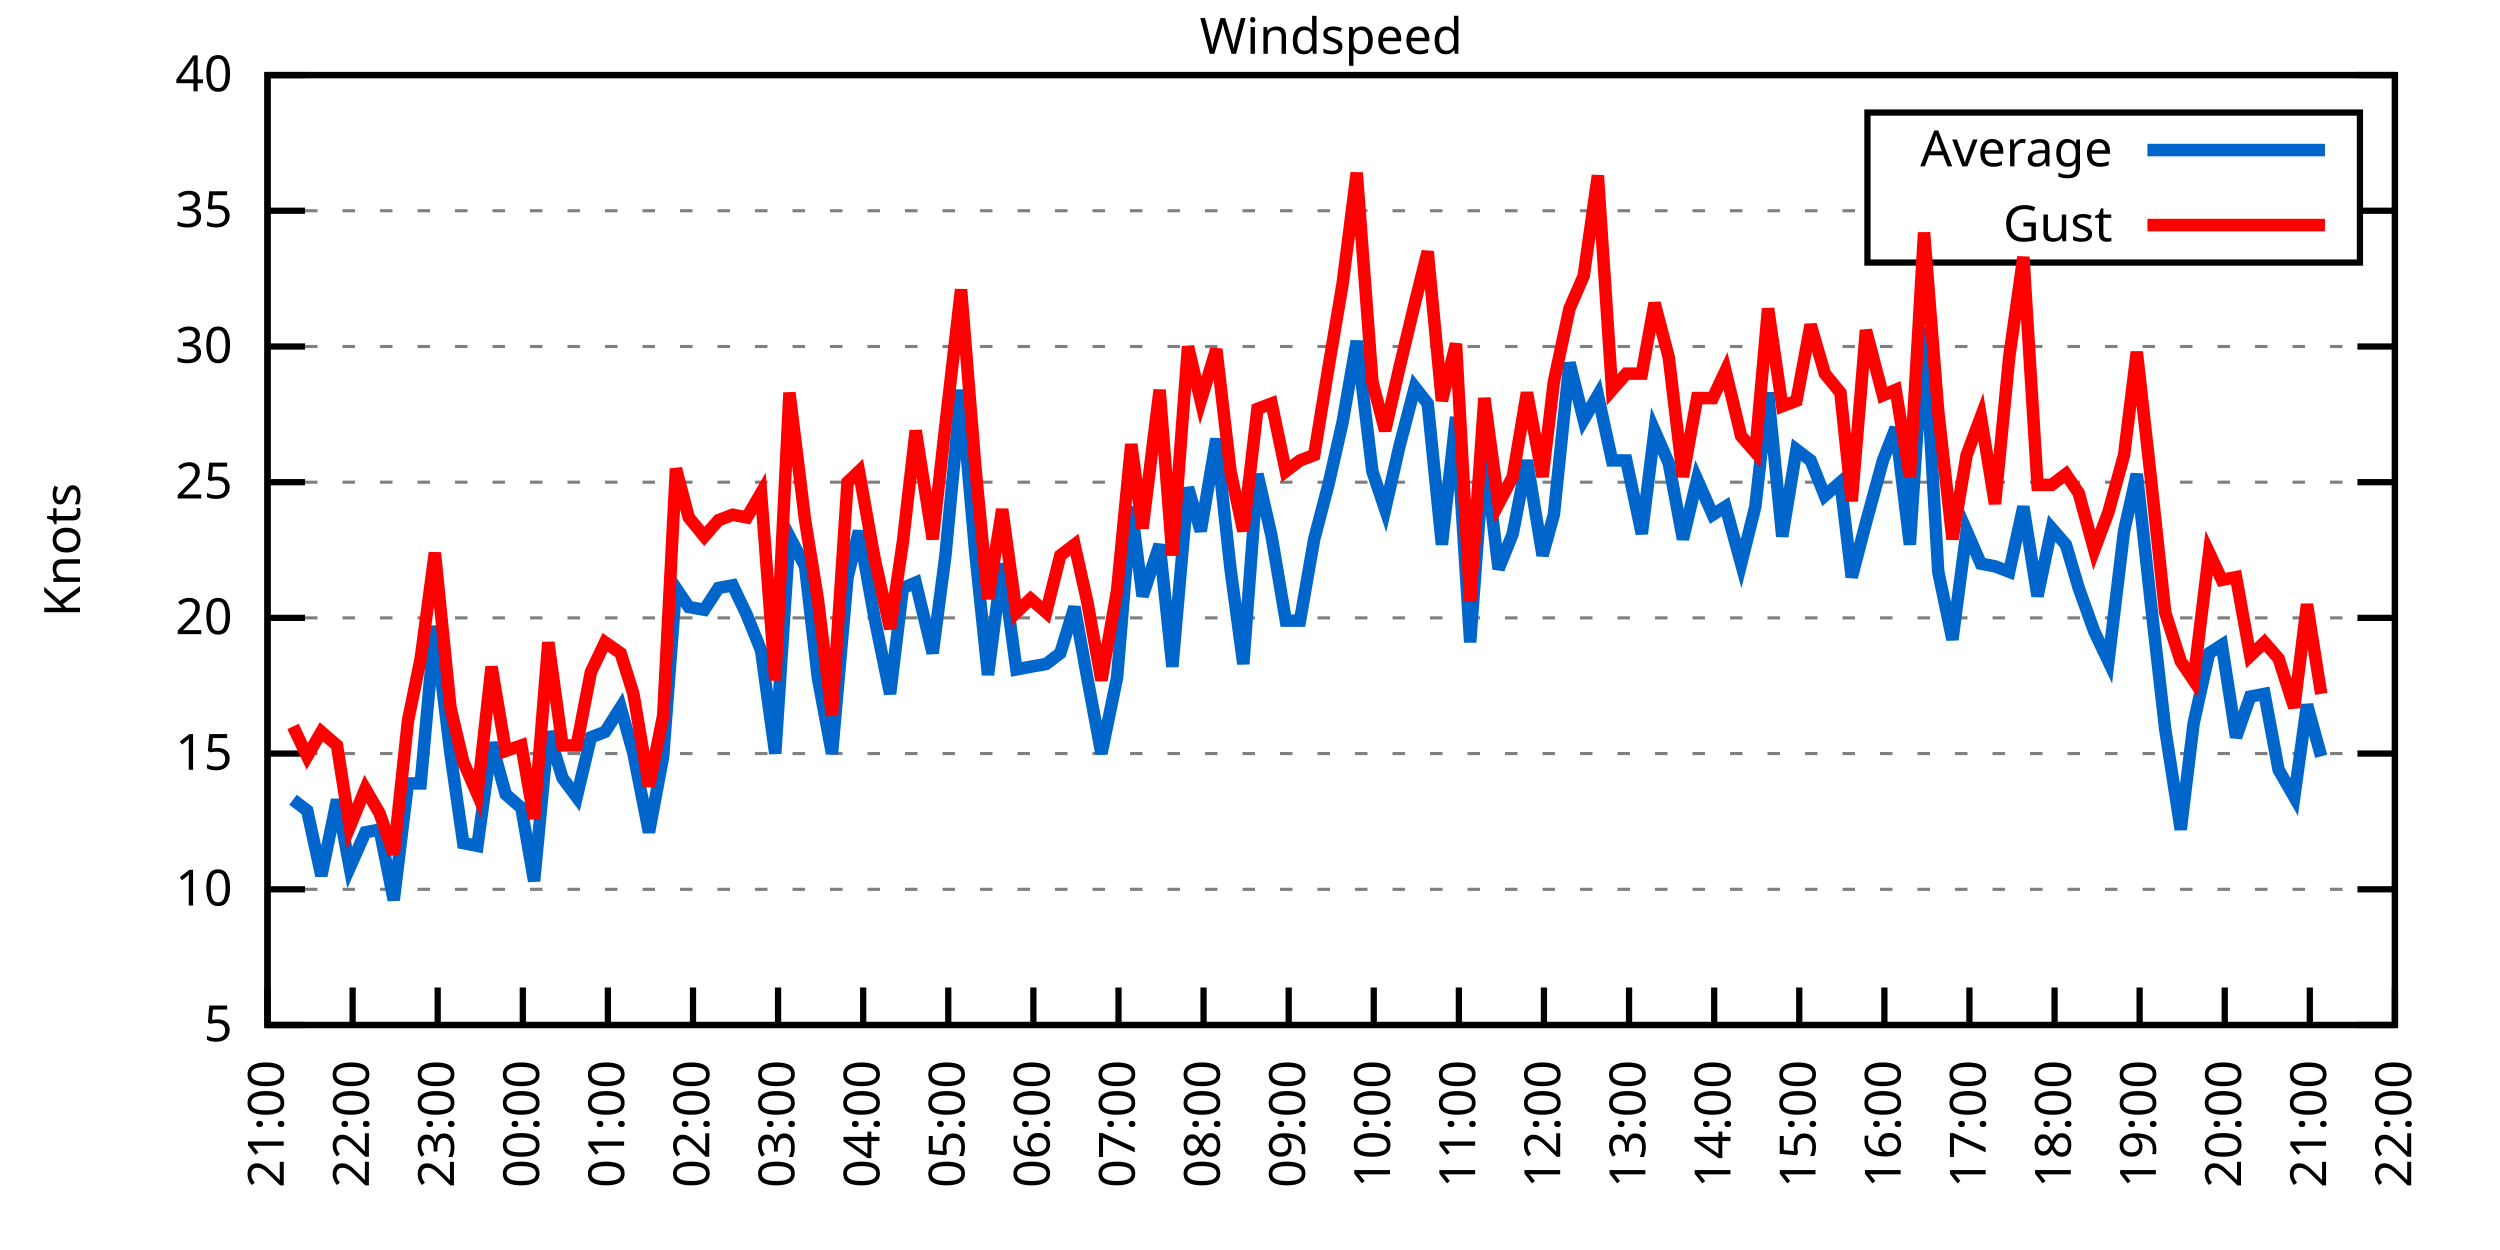
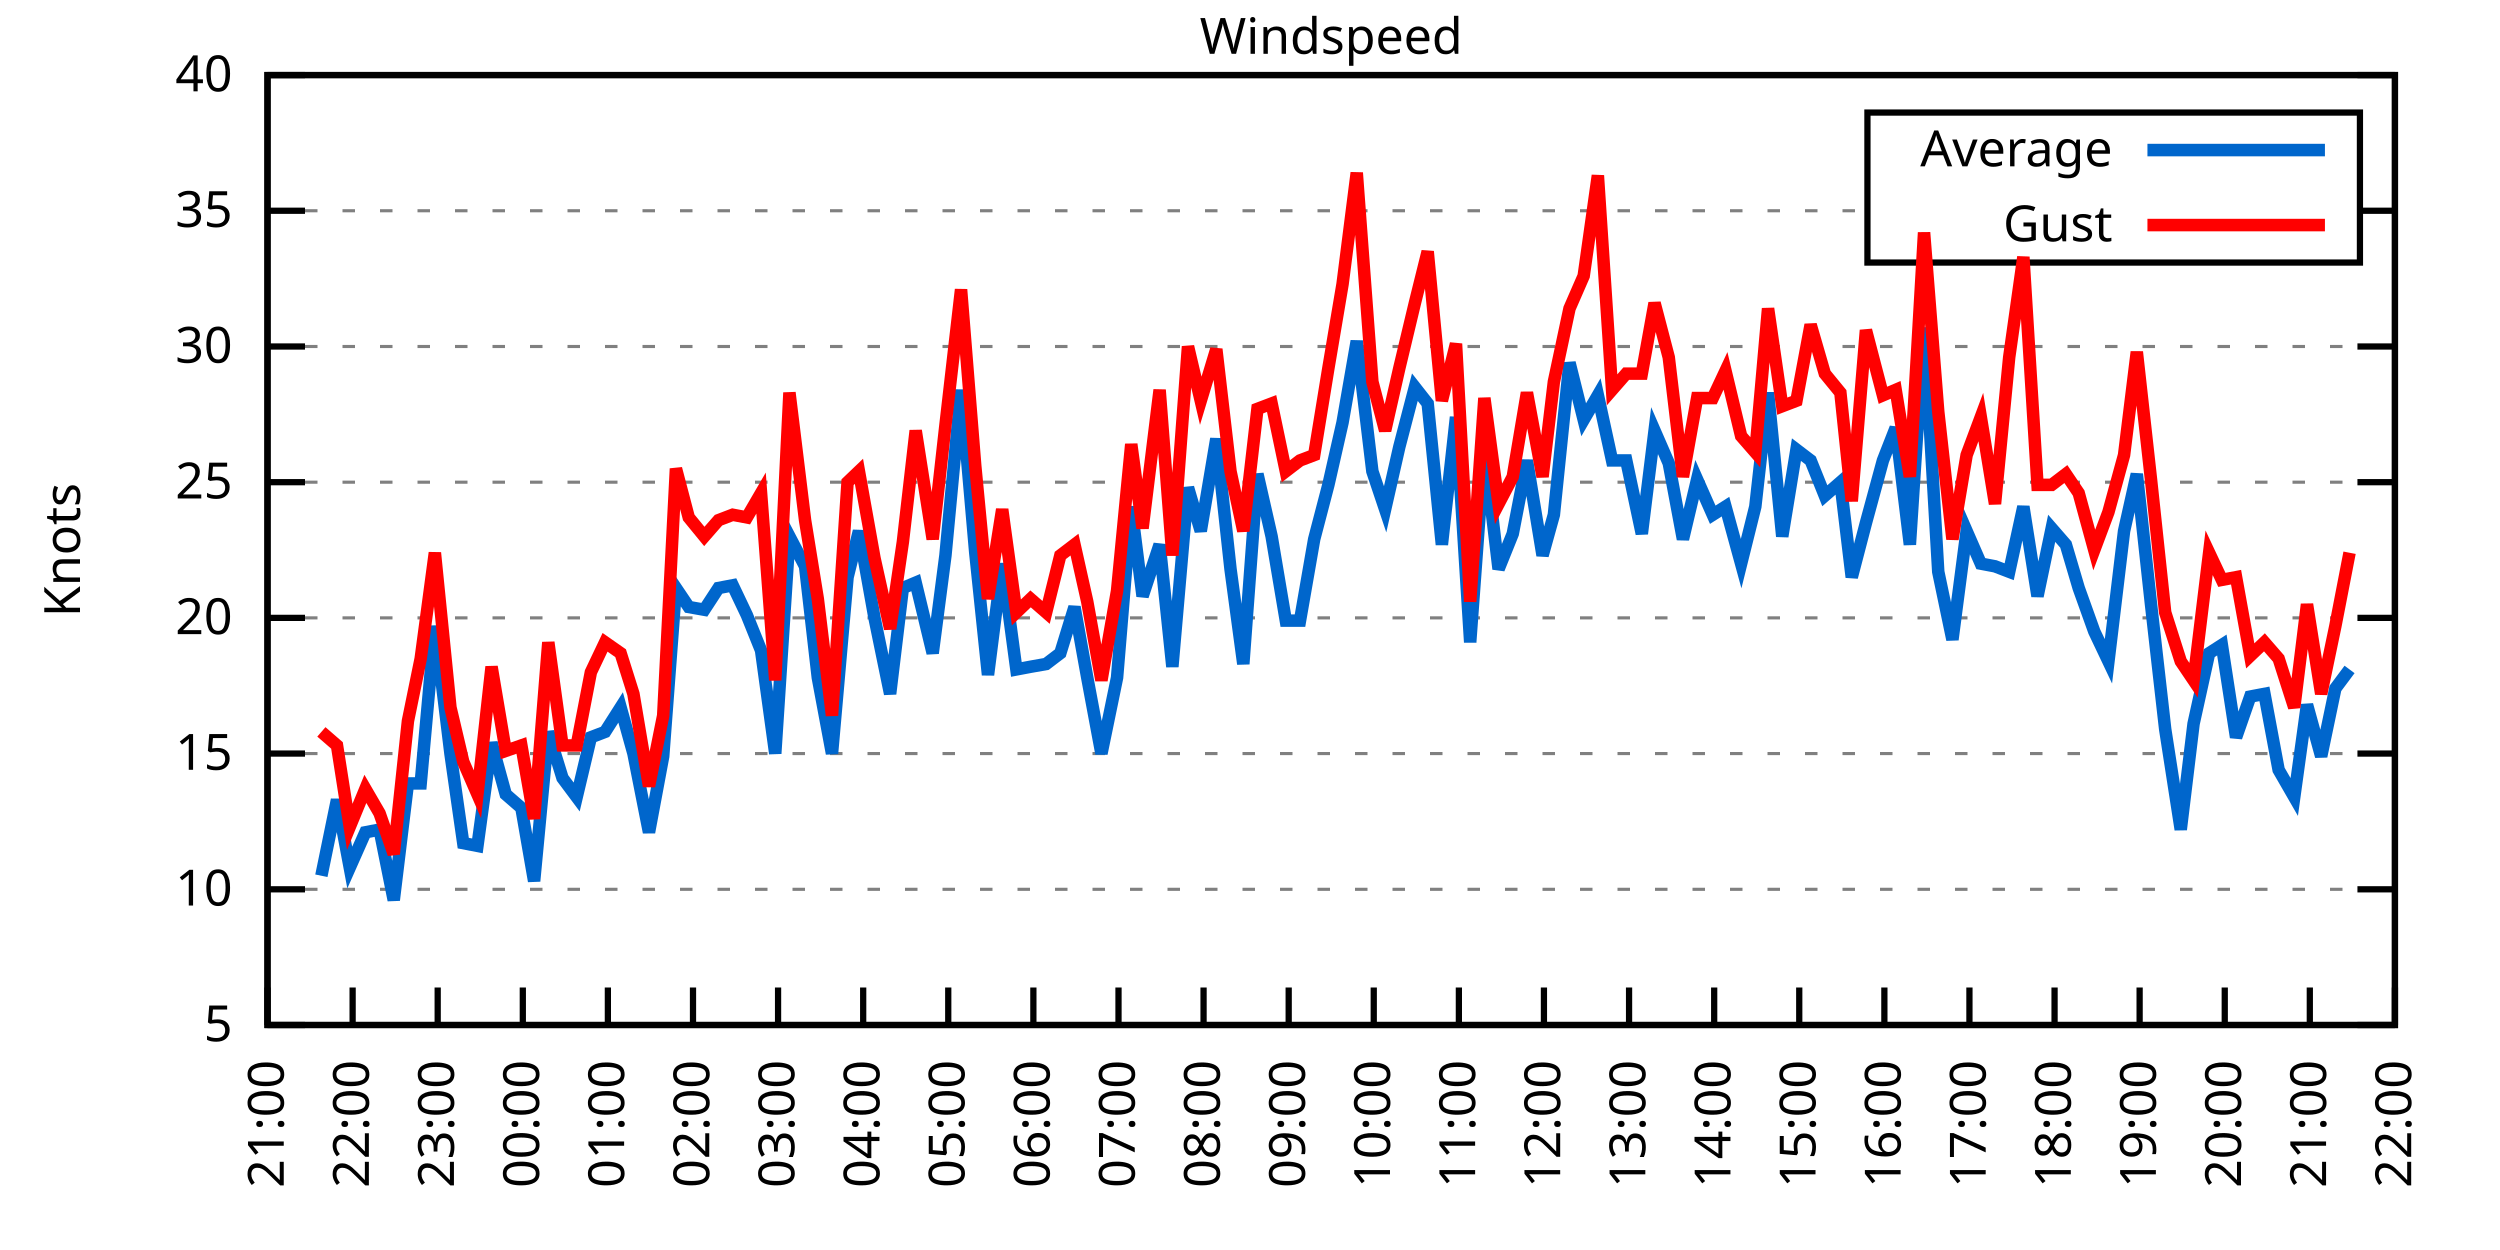
<svg xmlns="http://www.w3.org/2000/svg" xmlns:xlink="http://www.w3.org/1999/xlink" width="400" height="200" viewBox="0 0 400 200">
  <g id="gnuplot_canvas">
    <rect x="0" y="0" width="400" height="200" fill="none" />
    <defs>
      <circle id="gpDot" r="0.5" stroke-width="0.5" stroke="currentColor" />
      <path id="gpPt0" stroke-width="0.333" stroke="currentColor" d="M-1,0 h2 M0,-1 v2" />
      <path id="gpPt1" stroke-width="0.333" stroke="currentColor" d="M-1,-1 L1,1 M1,-1 L-1,1" />
      <path id="gpPt2" stroke-width="0.333" stroke="currentColor" d="M-1,0 L1,0 M0,-1 L0,1 M-1,-1 L1,1 M-1,1 L1,-1" />
      <rect id="gpPt3" stroke-width="0.333" stroke="currentColor" x="-1" y="-1" width="2" height="2" />
      <rect id="gpPt4" stroke-width="0.333" stroke="currentColor" fill="currentColor" x="-1" y="-1" width="2" height="2" />
      <circle id="gpPt5" stroke-width="0.333" stroke="currentColor" cx="0" cy="0" r="1" />
      <use xlink:href="#gpPt5" id="gpPt6" fill="currentColor" stroke="none" />
      <path id="gpPt7" stroke-width="0.333" stroke="currentColor" d="M0,-1.33 L-1.33,0.67 L1.33,0.67 z" />
      <use xlink:href="#gpPt7" id="gpPt8" fill="currentColor" stroke="none" />
      <use xlink:href="#gpPt7" id="gpPt9" stroke="currentColor" transform="rotate(180)" />
      <use xlink:href="#gpPt9" id="gpPt10" fill="currentColor" stroke="none" />
      <use xlink:href="#gpPt3" id="gpPt11" stroke="currentColor" transform="rotate(45)" />
      <use xlink:href="#gpPt11" id="gpPt12" fill="currentColor" stroke="none" />
      <path id="gpPt13" stroke-width="0.333" stroke="currentColor" d="M0,1.330 L1.265,0.411 L0.782,-1.067 L-0.782,-1.076 L-1.265,0.411 z" />
      <use xlink:href="#gpPt13" id="gpPt14" fill="currentColor" stroke="none" />
      <filter id="textbox" filterUnits="objectBoundingBox" x="0" y="0" height="1" width="1">
        <feFlood flood-color="white" flood-opacity="1" result="bgnd" />
        <feComposite in="SourceGraphic" in2="bgnd" operator="atop" />
      </filter>
      <filter id="greybox" filterUnits="objectBoundingBox" x="0" y="0" height="1" width="1">
        <feFlood flood-color="lightgrey" flood-opacity="1" result="grey" />
        <feComposite in="SourceGraphic" in2="grey" operator="atop" />
      </filter>
    </defs>
    <g fill="none" color="white" stroke="currentColor" stroke-width="1.00" stroke-linecap="butt" stroke-linejoin="miter">
</g>
    <g fill="none" color="black" stroke="currentColor" stroke-width="1.00" stroke-linecap="butt" stroke-linejoin="miter">
      <g stroke="none" shape-rendering="crispEdges">
        <polygon fill="rgb(255, 255, 255)" points="42.80,164.00 383.18,164.00 383.18,12.02 42.80,12.02 " />
      </g>
    </g>
    <g fill="none" color="black" stroke="currentColor" stroke-width="1.00" stroke-linecap="butt" stroke-linejoin="miter">
</g>
    <g fill="none" color="black" stroke="black" stroke-width="0.50" stroke-linecap="butt" stroke-linejoin="miter">
</g>
    <g fill="none" color="gray" stroke="currentColor" stroke-width="0.50" stroke-linecap="butt" stroke-linejoin="miter">
      <path stroke="gray" stroke-dasharray="2,4" class="gridline" d="M42.80,164.00 L383.19,164.00  " />
    </g>
    <g fill="none" color="gray" stroke="gray" stroke-width="1.00" stroke-linecap="butt" stroke-linejoin="miter">
</g>
    <g fill="none" color="black" stroke="currentColor" stroke-width="1.00" stroke-linecap="butt" stroke-linejoin="miter">
      <path stroke="black" d="M42.80,164.00 L48.80,164.00 M383.19,164.00 L377.19,164.00  " />
      <g transform="translate(37.20,166.60)" stroke="none" fill="black" font-family="Sans" font-size="8.00" text-anchor="end">
        <text>
          <tspan font-family="Sans"> 5</tspan>
        </text>
      </g>
    </g>
    <g fill="none" color="black" stroke="currentColor" stroke-width="1.00" stroke-linecap="butt" stroke-linejoin="miter">
</g>
    <g fill="none" color="black" stroke="black" stroke-width="0.50" stroke-linecap="butt" stroke-linejoin="miter">
</g>
    <g fill="none" color="gray" stroke="currentColor" stroke-width="0.50" stroke-linecap="butt" stroke-linejoin="miter">
      <path stroke="gray" stroke-dasharray="2,4" class="gridline" d="M42.80,142.29 L383.19,142.29  " />
    </g>
    <g fill="none" color="gray" stroke="gray" stroke-width="1.00" stroke-linecap="butt" stroke-linejoin="miter">
</g>
    <g fill="none" color="black" stroke="currentColor" stroke-width="1.00" stroke-linecap="butt" stroke-linejoin="miter">
      <path stroke="black" d="M42.80,142.29 L48.80,142.29 M383.19,142.29 L377.19,142.29  " />
      <g transform="translate(37.20,144.89)" stroke="none" fill="black" font-family="Sans" font-size="8.00" text-anchor="end">
        <text>
          <tspan font-family="Sans"> 10</tspan>
        </text>
      </g>
    </g>
    <g fill="none" color="black" stroke="currentColor" stroke-width="1.00" stroke-linecap="butt" stroke-linejoin="miter">
</g>
    <g fill="none" color="black" stroke="black" stroke-width="0.50" stroke-linecap="butt" stroke-linejoin="miter">
</g>
    <g fill="none" color="gray" stroke="currentColor" stroke-width="0.50" stroke-linecap="butt" stroke-linejoin="miter">
      <path stroke="gray" stroke-dasharray="2,4" class="gridline" d="M42.80,120.57 L383.19,120.57  " />
    </g>
    <g fill="none" color="gray" stroke="gray" stroke-width="1.00" stroke-linecap="butt" stroke-linejoin="miter">
</g>
    <g fill="none" color="black" stroke="currentColor" stroke-width="1.00" stroke-linecap="butt" stroke-linejoin="miter">
      <path stroke="black" d="M42.80,120.57 L48.80,120.57 M383.19,120.57 L377.19,120.57  " />
      <g transform="translate(37.20,123.17)" stroke="none" fill="black" font-family="Sans" font-size="8.00" text-anchor="end">
        <text>
          <tspan font-family="Sans"> 15</tspan>
        </text>
      </g>
    </g>
    <g fill="none" color="black" stroke="currentColor" stroke-width="1.00" stroke-linecap="butt" stroke-linejoin="miter">
</g>
    <g fill="none" color="black" stroke="black" stroke-width="0.50" stroke-linecap="butt" stroke-linejoin="miter">
</g>
    <g fill="none" color="gray" stroke="currentColor" stroke-width="0.50" stroke-linecap="butt" stroke-linejoin="miter">
      <path stroke="gray" stroke-dasharray="2,4" class="gridline" d="M42.80,98.86 L383.19,98.86  " />
    </g>
    <g fill="none" color="gray" stroke="gray" stroke-width="1.00" stroke-linecap="butt" stroke-linejoin="miter">
</g>
    <g fill="none" color="black" stroke="currentColor" stroke-width="1.00" stroke-linecap="butt" stroke-linejoin="miter">
      <path stroke="black" d="M42.80,98.86 L48.80,98.86 M383.19,98.86 L377.19,98.86  " />
      <g transform="translate(37.20,101.46)" stroke="none" fill="black" font-family="Sans" font-size="8.00" text-anchor="end">
        <text>
          <tspan font-family="Sans"> 20</tspan>
        </text>
      </g>
    </g>
    <g fill="none" color="black" stroke="currentColor" stroke-width="1.00" stroke-linecap="butt" stroke-linejoin="miter">
</g>
    <g fill="none" color="black" stroke="black" stroke-width="0.50" stroke-linecap="butt" stroke-linejoin="miter">
</g>
    <g fill="none" color="gray" stroke="currentColor" stroke-width="0.50" stroke-linecap="butt" stroke-linejoin="miter">
      <path stroke="gray" stroke-dasharray="2,4" class="gridline" d="M42.80,77.15 L383.19,77.15  " />
    </g>
    <g fill="none" color="gray" stroke="gray" stroke-width="1.00" stroke-linecap="butt" stroke-linejoin="miter">
</g>
    <g fill="none" color="black" stroke="currentColor" stroke-width="1.00" stroke-linecap="butt" stroke-linejoin="miter">
      <path stroke="black" d="M42.80,77.15 L48.80,77.15 M383.19,77.15 L377.19,77.15  " />
      <g transform="translate(37.20,79.75)" stroke="none" fill="black" font-family="Sans" font-size="8.00" text-anchor="end">
        <text>
          <tspan font-family="Sans"> 25</tspan>
        </text>
      </g>
    </g>
    <g fill="none" color="black" stroke="currentColor" stroke-width="1.00" stroke-linecap="butt" stroke-linejoin="miter">
</g>
    <g fill="none" color="black" stroke="black" stroke-width="0.50" stroke-linecap="butt" stroke-linejoin="miter">
</g>
    <g fill="none" color="gray" stroke="currentColor" stroke-width="0.50" stroke-linecap="butt" stroke-linejoin="miter">
      <path stroke="gray" stroke-dasharray="2,4" class="gridline" d="M42.80,55.44 L383.19,55.44  " />
    </g>
    <g fill="none" color="gray" stroke="gray" stroke-width="1.00" stroke-linecap="butt" stroke-linejoin="miter">
</g>
    <g fill="none" color="black" stroke="currentColor" stroke-width="1.00" stroke-linecap="butt" stroke-linejoin="miter">
      <path stroke="black" d="M42.80,55.44 L48.80,55.44 M383.19,55.44 L377.19,55.44  " />
      <g transform="translate(37.20,58.04)" stroke="none" fill="black" font-family="Sans" font-size="8.00" text-anchor="end">
        <text>
          <tspan font-family="Sans"> 30</tspan>
        </text>
      </g>
    </g>
    <g fill="none" color="black" stroke="currentColor" stroke-width="1.00" stroke-linecap="butt" stroke-linejoin="miter">
</g>
    <g fill="none" color="black" stroke="black" stroke-width="0.50" stroke-linecap="butt" stroke-linejoin="miter">
</g>
    <g fill="none" color="gray" stroke="currentColor" stroke-width="0.50" stroke-linecap="butt" stroke-linejoin="miter">
      <path stroke="gray" stroke-dasharray="2,4" class="gridline" d="M42.80,33.72 L298.79,33.72 M377.59,33.72 L383.19,33.72  " />
    </g>
    <g fill="none" color="gray" stroke="gray" stroke-width="1.00" stroke-linecap="butt" stroke-linejoin="miter">
</g>
    <g fill="none" color="black" stroke="currentColor" stroke-width="1.00" stroke-linecap="butt" stroke-linejoin="miter">
      <path stroke="black" d="M42.80,33.72 L48.80,33.72 M383.19,33.72 L377.19,33.72  " />
      <g transform="translate(37.20,36.32)" stroke="none" fill="black" font-family="Sans" font-size="8.00" text-anchor="end">
        <text>
          <tspan font-family="Sans"> 35</tspan>
        </text>
      </g>
    </g>
    <g fill="none" color="black" stroke="currentColor" stroke-width="1.00" stroke-linecap="butt" stroke-linejoin="miter">
</g>
    <g fill="none" color="black" stroke="black" stroke-width="0.50" stroke-linecap="butt" stroke-linejoin="miter">
</g>
    <g fill="none" color="gray" stroke="currentColor" stroke-width="0.50" stroke-linecap="butt" stroke-linejoin="miter">
      <path stroke="gray" stroke-dasharray="2,4" class="gridline" d="M42.80,12.01 L383.19,12.01  " />
    </g>
    <g fill="none" color="gray" stroke="gray" stroke-width="1.00" stroke-linecap="butt" stroke-linejoin="miter">
</g>
    <g fill="none" color="black" stroke="currentColor" stroke-width="1.00" stroke-linecap="butt" stroke-linejoin="miter">
      <path stroke="black" d="M42.80,12.01 L48.80,12.01 M383.19,12.01 L377.19,12.01  " />
      <g transform="translate(37.20,14.61)" stroke="none" fill="black" font-family="Sans" font-size="8.00" text-anchor="end">
        <text>
          <tspan font-family="Sans"> 40</tspan>
        </text>
      </g>
    </g>
    <g fill="none" color="black" stroke="currentColor" stroke-width="1.00" stroke-linecap="butt" stroke-linejoin="miter">
      <path stroke="black" d="M42.80,164.00 L42.80,158.00  " />
      <g transform="translate(45.40,169.60) rotate(270.00)" stroke="none" fill="black" font-family="Sans" font-size="8.00" text-anchor="end">
        <text>
          <tspan font-family="Sans">21:00</tspan>
        </text>
      </g>
    </g>
    <g fill="none" color="black" stroke="currentColor" stroke-width="1.00" stroke-linecap="butt" stroke-linejoin="miter">
      <path stroke="black" d="M56.42,164.00 L56.42,158.00  " />
      <g transform="translate(59.02,169.60) rotate(270.00)" stroke="none" fill="black" font-family="Sans" font-size="8.00" text-anchor="end">
        <text>
          <tspan font-family="Sans">22:00</tspan>
        </text>
      </g>
    </g>
    <g fill="none" color="black" stroke="currentColor" stroke-width="1.00" stroke-linecap="butt" stroke-linejoin="miter">
      <path stroke="black" d="M70.03,164.00 L70.03,158.00  " />
      <g transform="translate(72.63,169.60) rotate(270.00)" stroke="none" fill="black" font-family="Sans" font-size="8.00" text-anchor="end">
        <text>
          <tspan font-family="Sans">23:00</tspan>
        </text>
      </g>
    </g>
    <g fill="none" color="black" stroke="currentColor" stroke-width="1.00" stroke-linecap="butt" stroke-linejoin="miter">
      <path stroke="black" d="M83.65,164.00 L83.65,158.00  " />
      <g transform="translate(86.25,169.60) rotate(270.00)" stroke="none" fill="black" font-family="Sans" font-size="8.00" text-anchor="end">
        <text>
          <tspan font-family="Sans">00:00</tspan>
        </text>
      </g>
    </g>
    <g fill="none" color="black" stroke="currentColor" stroke-width="1.00" stroke-linecap="butt" stroke-linejoin="miter">
      <path stroke="black" d="M97.26,164.00 L97.26,158.00  " />
      <g transform="translate(99.86,169.60) rotate(270.00)" stroke="none" fill="black" font-family="Sans" font-size="8.00" text-anchor="end">
        <text>
          <tspan font-family="Sans">01:00</tspan>
        </text>
      </g>
    </g>
    <g fill="none" color="black" stroke="currentColor" stroke-width="1.00" stroke-linecap="butt" stroke-linejoin="miter">
      <path stroke="black" d="M110.88,164.00 L110.88,158.00  " />
      <g transform="translate(113.48,169.60) rotate(270.00)" stroke="none" fill="black" font-family="Sans" font-size="8.00" text-anchor="end">
        <text>
          <tspan font-family="Sans">02:00</tspan>
        </text>
      </g>
    </g>
    <g fill="none" color="black" stroke="currentColor" stroke-width="1.00" stroke-linecap="butt" stroke-linejoin="miter">
      <path stroke="black" d="M124.49,164.00 L124.49,158.00  " />
      <g transform="translate(127.09,169.60) rotate(270.00)" stroke="none" fill="black" font-family="Sans" font-size="8.00" text-anchor="end">
        <text>
          <tspan font-family="Sans">03:00</tspan>
        </text>
      </g>
    </g>
    <g fill="none" color="black" stroke="currentColor" stroke-width="1.00" stroke-linecap="butt" stroke-linejoin="miter">
      <path stroke="black" d="M138.11,164.00 L138.11,158.00  " />
      <g transform="translate(140.71,169.60) rotate(270.00)" stroke="none" fill="black" font-family="Sans" font-size="8.00" text-anchor="end">
        <text>
          <tspan font-family="Sans">04:00</tspan>
        </text>
      </g>
    </g>
    <g fill="none" color="black" stroke="currentColor" stroke-width="1.00" stroke-linecap="butt" stroke-linejoin="miter">
      <path stroke="black" d="M151.72,164.00 L151.72,158.00  " />
      <g transform="translate(154.32,169.60) rotate(270.00)" stroke="none" fill="black" font-family="Sans" font-size="8.00" text-anchor="end">
        <text>
          <tspan font-family="Sans">05:00</tspan>
        </text>
      </g>
    </g>
    <g fill="none" color="black" stroke="currentColor" stroke-width="1.00" stroke-linecap="butt" stroke-linejoin="miter">
      <path stroke="black" d="M165.34,164.00 L165.34,158.00  " />
      <g transform="translate(167.94,169.60) rotate(270.00)" stroke="none" fill="black" font-family="Sans" font-size="8.00" text-anchor="end">
        <text>
          <tspan font-family="Sans">06:00</tspan>
        </text>
      </g>
    </g>
    <g fill="none" color="black" stroke="currentColor" stroke-width="1.00" stroke-linecap="butt" stroke-linejoin="miter">
      <path stroke="black" d="M178.96,164.00 L178.96,158.00  " />
      <g transform="translate(181.56,169.60) rotate(270.00)" stroke="none" fill="black" font-family="Sans" font-size="8.00" text-anchor="end">
        <text>
          <tspan font-family="Sans">07:00</tspan>
        </text>
      </g>
    </g>
    <g fill="none" color="black" stroke="currentColor" stroke-width="1.00" stroke-linecap="butt" stroke-linejoin="miter">
      <path stroke="black" d="M192.57,164.00 L192.57,158.00  " />
      <g transform="translate(195.17,169.60) rotate(270.00)" stroke="none" fill="black" font-family="Sans" font-size="8.00" text-anchor="end">
        <text>
          <tspan font-family="Sans">08:00</tspan>
        </text>
      </g>
    </g>
    <g fill="none" color="black" stroke="currentColor" stroke-width="1.00" stroke-linecap="butt" stroke-linejoin="miter">
      <path stroke="black" d="M206.19,164.00 L206.19,158.00  " />
      <g transform="translate(208.79,169.60) rotate(270.00)" stroke="none" fill="black" font-family="Sans" font-size="8.00" text-anchor="end">
        <text>
          <tspan font-family="Sans">09:00</tspan>
        </text>
      </g>
    </g>
    <g fill="none" color="black" stroke="currentColor" stroke-width="1.00" stroke-linecap="butt" stroke-linejoin="miter">
      <path stroke="black" d="M219.80,164.00 L219.80,158.00  " />
      <g transform="translate(222.40,169.60) rotate(270.00)" stroke="none" fill="black" font-family="Sans" font-size="8.00" text-anchor="end">
        <text>
          <tspan font-family="Sans">10:00</tspan>
        </text>
      </g>
    </g>
    <g fill="none" color="black" stroke="currentColor" stroke-width="1.00" stroke-linecap="butt" stroke-linejoin="miter">
      <path stroke="black" d="M233.42,164.00 L233.42,158.00  " />
      <g transform="translate(236.02,169.60) rotate(270.00)" stroke="none" fill="black" font-family="Sans" font-size="8.00" text-anchor="end">
        <text>
          <tspan font-family="Sans">11:00</tspan>
        </text>
      </g>
    </g>
    <g fill="none" color="black" stroke="currentColor" stroke-width="1.00" stroke-linecap="butt" stroke-linejoin="miter">
      <path stroke="black" d="M247.03,164.00 L247.03,158.00  " />
      <g transform="translate(249.63,169.60) rotate(270.00)" stroke="none" fill="black" font-family="Sans" font-size="8.00" text-anchor="end">
        <text>
          <tspan font-family="Sans">12:00</tspan>
        </text>
      </g>
    </g>
    <g fill="none" color="black" stroke="currentColor" stroke-width="1.00" stroke-linecap="butt" stroke-linejoin="miter">
      <path stroke="black" d="M260.65,164.00 L260.65,158.00  " />
      <g transform="translate(263.25,169.60) rotate(270.00)" stroke="none" fill="black" font-family="Sans" font-size="8.00" text-anchor="end">
        <text>
          <tspan font-family="Sans">13:00</tspan>
        </text>
      </g>
    </g>
    <g fill="none" color="black" stroke="currentColor" stroke-width="1.00" stroke-linecap="butt" stroke-linejoin="miter">
      <path stroke="black" d="M274.27,164.00 L274.27,158.00  " />
      <g transform="translate(276.87,169.60) rotate(270.00)" stroke="none" fill="black" font-family="Sans" font-size="8.00" text-anchor="end">
        <text>
          <tspan font-family="Sans">14:00</tspan>
        </text>
      </g>
    </g>
    <g fill="none" color="black" stroke="currentColor" stroke-width="1.00" stroke-linecap="butt" stroke-linejoin="miter">
      <path stroke="black" d="M287.88,164.00 L287.88,158.00  " />
      <g transform="translate(290.48,169.60) rotate(270.00)" stroke="none" fill="black" font-family="Sans" font-size="8.00" text-anchor="end">
        <text>
          <tspan font-family="Sans">15:00</tspan>
        </text>
      </g>
    </g>
    <g fill="none" color="black" stroke="currentColor" stroke-width="1.00" stroke-linecap="butt" stroke-linejoin="miter">
      <path stroke="black" d="M301.50,164.00 L301.50,158.00  " />
      <g transform="translate(304.10,169.60) rotate(270.00)" stroke="none" fill="black" font-family="Sans" font-size="8.00" text-anchor="end">
        <text>
          <tspan font-family="Sans">16:00</tspan>
        </text>
      </g>
    </g>
    <g fill="none" color="black" stroke="currentColor" stroke-width="1.00" stroke-linecap="butt" stroke-linejoin="miter">
      <path stroke="black" d="M315.11,164.00 L315.11,158.00  " />
      <g transform="translate(317.71,169.60) rotate(270.00)" stroke="none" fill="black" font-family="Sans" font-size="8.00" text-anchor="end">
        <text>
          <tspan font-family="Sans">17:00</tspan>
        </text>
      </g>
    </g>
    <g fill="none" color="black" stroke="currentColor" stroke-width="1.00" stroke-linecap="butt" stroke-linejoin="miter">
      <path stroke="black" d="M328.73,164.00 L328.73,158.00  " />
      <g transform="translate(331.33,169.60) rotate(270.00)" stroke="none" fill="black" font-family="Sans" font-size="8.00" text-anchor="end">
        <text>
          <tspan font-family="Sans">18:00</tspan>
        </text>
      </g>
    </g>
    <g fill="none" color="black" stroke="currentColor" stroke-width="1.00" stroke-linecap="butt" stroke-linejoin="miter">
      <path stroke="black" d="M342.34,164.00 L342.34,158.00  " />
      <g transform="translate(344.94,169.60) rotate(270.00)" stroke="none" fill="black" font-family="Sans" font-size="8.00" text-anchor="end">
        <text>
          <tspan font-family="Sans">19:00</tspan>
        </text>
      </g>
    </g>
    <g fill="none" color="black" stroke="currentColor" stroke-width="1.00" stroke-linecap="butt" stroke-linejoin="miter">
      <path stroke="black" d="M355.96,164.00 L355.96,158.00  " />
      <g transform="translate(358.56,169.60) rotate(270.00)" stroke="none" fill="black" font-family="Sans" font-size="8.00" text-anchor="end">
        <text>
          <tspan font-family="Sans">20:00</tspan>
        </text>
      </g>
    </g>
    <g fill="none" color="black" stroke="currentColor" stroke-width="1.00" stroke-linecap="butt" stroke-linejoin="miter">
      <path stroke="black" d="M369.57,164.00 L369.57,158.00  " />
      <g transform="translate(372.17,169.60) rotate(270.00)" stroke="none" fill="black" font-family="Sans" font-size="8.00" text-anchor="end">
        <text>
          <tspan font-family="Sans">21:00</tspan>
        </text>
      </g>
    </g>
    <g fill="none" color="black" stroke="currentColor" stroke-width="1.00" stroke-linecap="butt" stroke-linejoin="miter">
      <path stroke="black" d="M383.19,164.00 L383.19,158.00  " />
      <g transform="translate(385.79,169.60) rotate(270.00)" stroke="none" fill="black" font-family="Sans" font-size="8.00" text-anchor="end">
        <text>
          <tspan font-family="Sans">22:00</tspan>
        </text>
      </g>
    </g>
    <g fill="none" color="black" stroke="currentColor" stroke-width="1.00" stroke-linecap="butt" stroke-linejoin="miter">
</g>
    <g fill="none" color="black" stroke="currentColor" stroke-width="1.00" stroke-linecap="butt" stroke-linejoin="miter">
      <path stroke="black" d="M42.80,12.01 L42.80,164.00 L383.19,164.00 L383.19,12.01 L42.80,12.01 Z  " />
    </g>
    <g fill="none" color="black" stroke="currentColor" stroke-width="1.00" stroke-linecap="butt" stroke-linejoin="miter">
</g>
    <g fill="none" color="black" stroke="currentColor" stroke-width="1.00" stroke-linecap="butt" stroke-linejoin="miter">
      <path stroke="black" d="M298.79,42.01 L298.79,18.01 L377.59,18.01 L377.59,42.01 L298.79,42.01 Z  " />
    </g>
    <g id="Windspeed_plot_1">
      <g fill="none" color="white" stroke="black" stroke-width="2.00" stroke-linecap="butt" stroke-linejoin="miter">
</g>
      <g fill="none" color="black" stroke="currentColor" stroke-width="2.00" stroke-linecap="butt" stroke-linejoin="miter">
        <g transform="translate(337.99,26.61)" stroke="none" fill="black" font-family="Sans" font-size="8.00" text-anchor="end">
          <text>
            <tspan font-family="Sans">Average</tspan>
          </text>
        </g>
      </g>
      <g fill="none" color="black" stroke="currentColor" stroke-width="2.00" stroke-linecap="butt" stroke-linejoin="miter">
-         <path stroke="rgb(  0, 102, 204)" d="M343.59,24.01 L371.99,24.01 M46.88,127.96 L49.15,129.69 L51.42,140.12 L53.92,127.96 L55.96,138.81 L58.46,133.17   L60.73,132.73 L63.00,144.02 L65.27,125.35 L67.31,125.35 L69.58,100.16 L72.07,120.57 L74.12,134.90 L76.39,135.34   L78.65,118.84 L80.92,127.09 L83.42,129.26 L85.46,140.98 L87.73,117.10 L90.00,124.48 L92.27,127.52 L94.54,117.97   L96.81,117.10 L99.30,113.19 L101.35,120.57 L103.84,133.17 L106.11,121.01 L108.15,94.08 L110.20,97.12 L112.69,97.56   L114.96,94.08 L117.23,93.65 L119.50,98.43 L121.77,104.07 L124.04,120.57 L126.31,85.83 L128.81,90.61 L130.85,108.42   L133.12,120.57 L135.61,92.35 L137.43,84.97 L139.92,98.86 L142.42,111.02 L144.46,94.08 L146.51,93.22 L149.23,104.51   L151.27,88.87 L153.77,62.38 L156.04,88.44 L158.08,107.98 L160.35,90.18 L162.62,107.11 L164.89,106.68 L167.38,106.24   L169.65,104.51 L171.92,97.12 L173.96,108.42 L176.23,120.57 L178.73,108.42 L181.00,81.06 L182.81,95.39 L185.54,87.14   L187.58,106.68 L190.08,78.02 L192.12,84.97 L194.61,70.20 L196.88,91.04 L198.93,106.24 L201.19,75.85 L203.46,85.83   L205.73,99.30 L208.00,99.30 L210.27,86.27 L212.54,77.58 L214.81,67.59 L217.08,54.57 L219.58,75.41 L221.62,81.49   L223.89,71.50 L226.38,61.95 L228.43,64.56 L230.70,87.14 L232.96,66.73 L235.23,102.77 L237.50,71.94 L239.77,91.04   L242.04,85.40 L244.31,73.67 L246.81,88.87 L248.62,82.36 L251.12,58.04 L253.39,67.16 L255.66,63.25 L257.93,73.67   L260.20,73.67 L262.69,85.40 L264.73,68.90 L267.00,74.11 L269.27,86.27 L271.54,76.71 L274.04,82.36 L276.08,81.06   L278.58,90.18 L280.85,81.06 L282.89,62.82 L285.16,85.83 L287.43,71.94 L289.70,73.67 L291.97,79.32 L294.46,77.15   L296.28,92.35 L298.55,83.66 L301.27,73.67 L303.31,68.46 L305.58,87.14 L307.85,52.40 L310.12,91.48 L312.39,102.34   L314.66,84.97 L316.93,90.18 L319.20,90.61 L321.47,91.48 L323.74,81.06 L326.00,95.39 L328.27,84.53 L330.54,87.14   L332.59,94.08 L335.08,101.03 L337.35,105.81 L339.85,84.97 L341.89,75.85 L344.16,96.69 L346.43,116.67 L348.92,132.73   L350.97,115.80 L353.46,104.51 L355.50,103.20 L357.77,117.97 L360.04,111.45 L362.31,111.02 L364.58,123.18 L367.08,127.52   L369.12,112.76 L371.39,121.01  " />
+         <path stroke="rgb(  0, 102, 204)" d="M343.59,24.01 L371.99,24.01 M51.42,140.12 L53.92,127.96 L55.96,138.81 L58.46,133.17 L60.73,132.73 L63.00,144.02   L65.27,125.35 L67.31,125.35 L69.58,100.16 L72.07,120.57 L74.12,134.90 L76.39,135.34 L78.65,118.84 L80.92,127.09   L83.42,129.26 L85.46,140.98 L87.73,117.10 L90.00,124.48 L92.27,127.52 L94.54,117.97 L96.81,117.10 L99.30,113.19   L101.35,120.57 L103.84,133.17 L106.11,121.01 L108.15,94.08 L110.20,97.12 L112.69,97.56 L114.96,94.08 L117.23,93.65   L119.50,98.43 L121.77,104.07 L124.04,120.57 L126.31,85.83 L128.81,90.61 L130.85,108.42 L133.12,120.57 L135.61,92.35   L137.43,84.97 L139.92,98.86 L142.42,111.02 L144.46,94.08 L146.51,93.22 L149.23,104.51 L151.27,88.87 L153.77,62.38   L156.04,88.44 L158.08,107.98 L160.35,90.18 L162.62,107.11 L164.89,106.68 L167.38,106.24 L169.65,104.51 L171.92,97.12   L173.96,108.42 L176.23,120.57 L178.73,108.42 L181.00,81.06 L182.81,95.39 L185.54,87.14 L187.58,106.68 L190.08,78.02   L192.12,84.97 L194.61,70.20 L196.88,91.04 L198.93,106.24 L201.19,75.85 L203.46,85.83 L205.73,99.30 L208.00,99.30   L210.27,86.27 L212.54,77.58 L214.81,67.59 L217.08,54.57 L219.58,75.41 L221.62,81.49 L223.89,71.50 L226.38,61.95   L228.43,64.56 L230.70,87.14 L232.96,66.73 L235.23,102.77 L237.50,71.94 L239.77,91.04 L242.04,85.40 L244.31,73.67   L246.81,88.87 L248.62,82.36 L251.12,58.04 L253.39,67.16 L255.66,63.25 L257.93,73.67 L260.20,73.67 L262.69,85.40   L264.73,68.90 L267.00,74.11 L269.27,86.27 L271.54,76.71 L274.04,82.36 L276.08,81.06 L278.58,90.18 L280.85,81.06   L282.89,62.82 L285.16,85.83 L287.43,71.94 L289.70,73.67 L291.97,79.32 L294.46,77.15 L296.28,92.35 L298.55,83.66   L301.27,73.67 L303.31,68.46 L305.58,87.14 L307.85,52.40 L310.12,91.48 L312.39,102.34 L314.66,84.97 L316.93,90.18   L319.20,90.61 L321.47,91.48 L323.74,81.06 L326.00,95.39 L328.27,84.53 L330.54,87.14 L332.59,94.08 L335.08,101.03   L337.35,105.81 L339.85,84.97 L341.89,75.85 L344.16,96.69 L346.43,116.67 L348.92,132.73 L350.97,115.80 L353.46,104.51   L355.50,103.20 L357.77,117.97 L360.04,111.45 L362.31,111.02 L364.58,123.18 L367.08,127.52 L369.12,112.76 L371.39,121.01   L373.66,110.15 L375.93,107.11  " />
      </g>
    </g>
    <g id="Windspeed_plot_2">
      <g fill="none" color="black" stroke="currentColor" stroke-width="2.00" stroke-linecap="butt" stroke-linejoin="miter">
        <g transform="translate(337.99,38.61)" stroke="none" fill="black" font-family="Sans" font-size="8.00" text-anchor="end">
          <text>
            <tspan font-family="Sans">Gust</tspan>
          </text>
        </g>
      </g>
      <g fill="none" color="black" stroke="currentColor" stroke-width="2.00" stroke-linecap="butt" stroke-linejoin="miter">
-         <path stroke="rgb(255,   0,   0)" d="M343.59,36.01 L371.99,36.01 M46.88,116.23 L49.15,121.01 L51.42,117.10 L53.92,119.27 L55.96,132.30 L58.46,126.22   L60.73,130.13 L63.00,136.64 L65.27,115.36 L67.31,105.38 L69.58,88.44 L72.07,113.19 L74.12,121.88 L76.39,127.09   L78.65,106.68 L80.92,120.14 L83.42,119.27 L85.46,131.00 L87.73,102.77 L90.00,119.27 L92.27,119.27 L94.54,107.55   L96.81,102.77 L99.30,104.51 L101.35,111.02 L103.84,125.79 L106.11,114.49 L108.15,74.98 L110.20,82.79 L112.69,85.83   L114.96,83.23 L117.23,82.36 L119.50,82.79 L121.77,78.89 L124.04,108.85 L126.31,62.82 L128.81,83.23 L130.85,95.82   L133.12,114.49 L135.61,77.15 L137.43,75.41 L139.92,89.31 L142.42,100.60 L144.46,86.70 L146.51,68.90 L149.23,86.27   L151.27,68.03 L153.77,46.32 L156.04,74.54 L158.08,95.82 L160.35,81.49 L162.62,97.99 L164.89,95.82 L167.38,97.99   L169.65,88.87 L171.92,87.14 L173.96,96.26 L176.23,108.85 L178.73,94.52 L181.00,71.07 L182.81,84.53 L185.54,62.38   L187.58,88.87 L190.08,55.44 L192.12,64.12 L194.61,55.87 L196.88,75.41 L198.93,84.97 L201.19,65.42 L203.46,64.56   L205.73,75.41 L208.00,73.67 L210.27,72.81 L212.54,58.91 L214.81,45.45 L217.08,27.64 L219.58,61.08 L221.62,68.90   L223.89,58.91 L226.38,48.49 L228.43,40.24 L230.70,64.12 L232.96,55.00 L235.23,96.26 L237.50,63.69 L239.77,80.62   L242.04,76.28 L244.31,62.82 L246.81,76.28 L248.62,61.08 L251.12,49.36 L253.39,44.15 L255.66,28.08 L257.93,62.38   L260.20,59.78 L262.69,59.78 L264.73,48.49 L267.00,57.17 L269.27,76.28 L271.54,63.69 L274.04,63.69 L276.08,59.34   L278.58,69.77 L280.85,72.37 L282.89,49.36 L285.16,64.99 L287.43,64.12 L289.70,51.96 L291.97,59.78 L294.46,62.82   L296.28,80.19 L298.55,52.83 L301.27,63.25 L303.31,62.38 L305.58,76.28 L307.85,37.20 L310.12,65.86 L312.39,86.27   L314.66,72.81 L316.93,66.73 L319.20,80.62 L321.47,57.17 L323.74,41.11 L326.00,77.58 L328.27,77.58 L330.54,75.85   L332.59,78.89 L335.08,88.00 L337.35,81.93 L339.85,72.81 L341.89,56.30 L344.16,76.71 L346.43,97.99 L348.92,105.81   L350.97,108.85 L353.46,88.44 L355.50,92.78 L357.77,92.35 L360.04,104.94 L362.31,102.77 L364.58,105.38 L367.08,113.19   L369.12,96.69 L371.39,111.02  " />
+         <path stroke="rgb(255,   0,   0)" d="M343.59,36.01 L371.99,36.01 M51.42,117.10 L53.92,119.27 L55.96,132.30 L58.46,126.22 L60.73,130.13 L63.00,136.64   L65.27,115.36 L67.31,105.38 L69.58,88.44 L72.07,113.19 L74.12,121.88 L76.39,127.09 L78.65,106.68 L80.92,120.14   L83.42,119.27 L85.46,131.00 L87.73,102.77 L90.00,119.27 L92.27,119.27 L94.54,107.55 L96.81,102.77 L99.30,104.51   L101.35,111.02 L103.84,125.79 L106.11,114.49 L108.15,74.98 L110.20,82.79 L112.69,85.83 L114.96,83.23 L117.23,82.36   L119.50,82.79 L121.77,78.89 L124.04,108.85 L126.31,62.82 L128.81,83.23 L130.85,95.82 L133.12,114.49 L135.61,77.15   L137.43,75.41 L139.92,89.31 L142.42,100.60 L144.46,86.70 L146.51,68.90 L149.23,86.27 L151.27,68.03 L153.77,46.32   L156.04,74.54 L158.08,95.82 L160.35,81.49 L162.62,97.99 L164.89,95.82 L167.38,97.99 L169.65,88.87 L171.92,87.14   L173.96,96.26 L176.23,108.85 L178.73,94.52 L181.00,71.07 L182.81,84.53 L185.54,62.38 L187.58,88.87 L190.08,55.44   L192.12,64.12 L194.61,55.87 L196.88,75.41 L198.93,84.97 L201.19,65.42 L203.46,64.56 L205.73,75.41 L208.00,73.67   L210.27,72.81 L212.54,58.91 L214.81,45.45 L217.08,27.64 L219.58,61.08 L221.62,68.90 L223.89,58.91 L226.38,48.49   L228.43,40.24 L230.70,64.12 L232.96,55.00 L235.23,96.26 L237.50,63.69 L239.77,80.62 L242.04,76.28 L244.31,62.82   L246.81,76.28 L248.62,61.08 L251.12,49.36 L253.39,44.15 L255.66,28.08 L257.93,62.38 L260.20,59.78 L262.69,59.78   L264.73,48.49 L267.00,57.17 L269.27,76.28 L271.54,63.69 L274.04,63.69 L276.08,59.34 L278.58,69.77 L280.85,72.37   L282.89,49.36 L285.16,64.99 L287.43,64.12 L289.70,51.96 L291.97,59.78 L294.46,62.82 L296.28,80.19 L298.55,52.83   L301.27,63.25 L303.31,62.38 L305.58,76.28 L307.85,37.20 L310.12,65.86 L312.39,86.27 L314.66,72.81 L316.93,66.73   L319.20,80.62 L321.47,57.17 L323.74,41.11 L326.00,77.58 L328.27,77.58 L330.54,75.85 L332.59,78.89 L335.08,88.00   L337.35,81.93 L339.85,72.81 L341.89,56.30 L344.16,76.71 L346.43,97.99 L348.92,105.81 L350.97,108.85 L353.46,88.44   L355.50,92.78 L357.77,92.35 L360.04,104.94 L362.31,102.77 L364.58,105.38 L367.08,113.19 L369.12,96.69 L371.39,111.02   L373.66,100.16 L375.93,88.44  " />
      </g>
    </g>
    <g fill="none" color="black" stroke="currentColor" stroke-width="2.00" stroke-linecap="butt" stroke-linejoin="miter">
</g>
    <g fill="none" color="black" stroke="black" stroke-width="1.00" stroke-linecap="butt" stroke-linejoin="miter">
</g>
    <g fill="none" color="black" stroke="currentColor" stroke-width="1.00" stroke-linecap="butt" stroke-linejoin="miter">
      <path stroke="black" d="M42.80,12.01 L42.80,164.00 L383.19,164.00 L383.19,12.01 L42.80,12.01 Z  " />
      <g transform="translate(12.80,88.01) rotate(270.00)" stroke="none" fill="black" font-family="Sans" font-size="8.00" text-anchor="middle">
        <text>
          <tspan font-family="Sans">Knots</tspan>
        </text>
      </g>
    </g>
    <g fill="none" color="black" stroke="currentColor" stroke-width="1.00" stroke-linecap="butt" stroke-linejoin="miter">
</g>
    <g fill="none" color="black" stroke="currentColor" stroke-width="1.00" stroke-linecap="butt" stroke-linejoin="miter">
      <g transform="translate(212.99,8.61)" stroke="none" fill="black" font-family="Sans" font-size="8.00" text-anchor="middle">
        <text>
          <tspan font-family="Sans">Windspeed</tspan>
        </text>
      </g>
    </g>
    <g fill="none" color="black" stroke="currentColor" stroke-width="1.00" stroke-linecap="butt" stroke-linejoin="miter">
</g>
  </g>
</svg>
